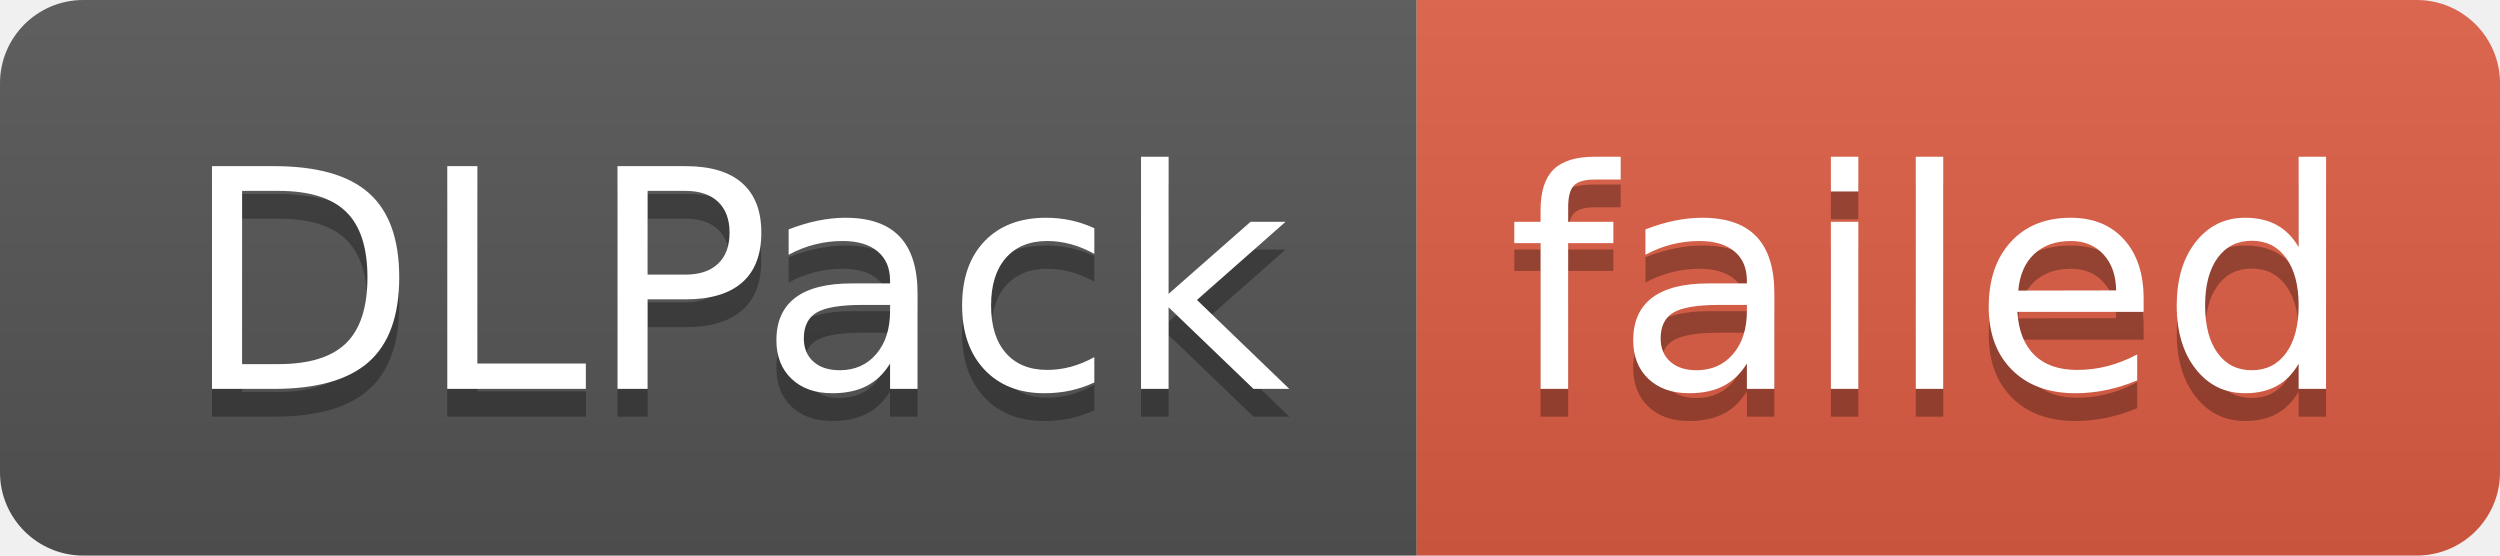
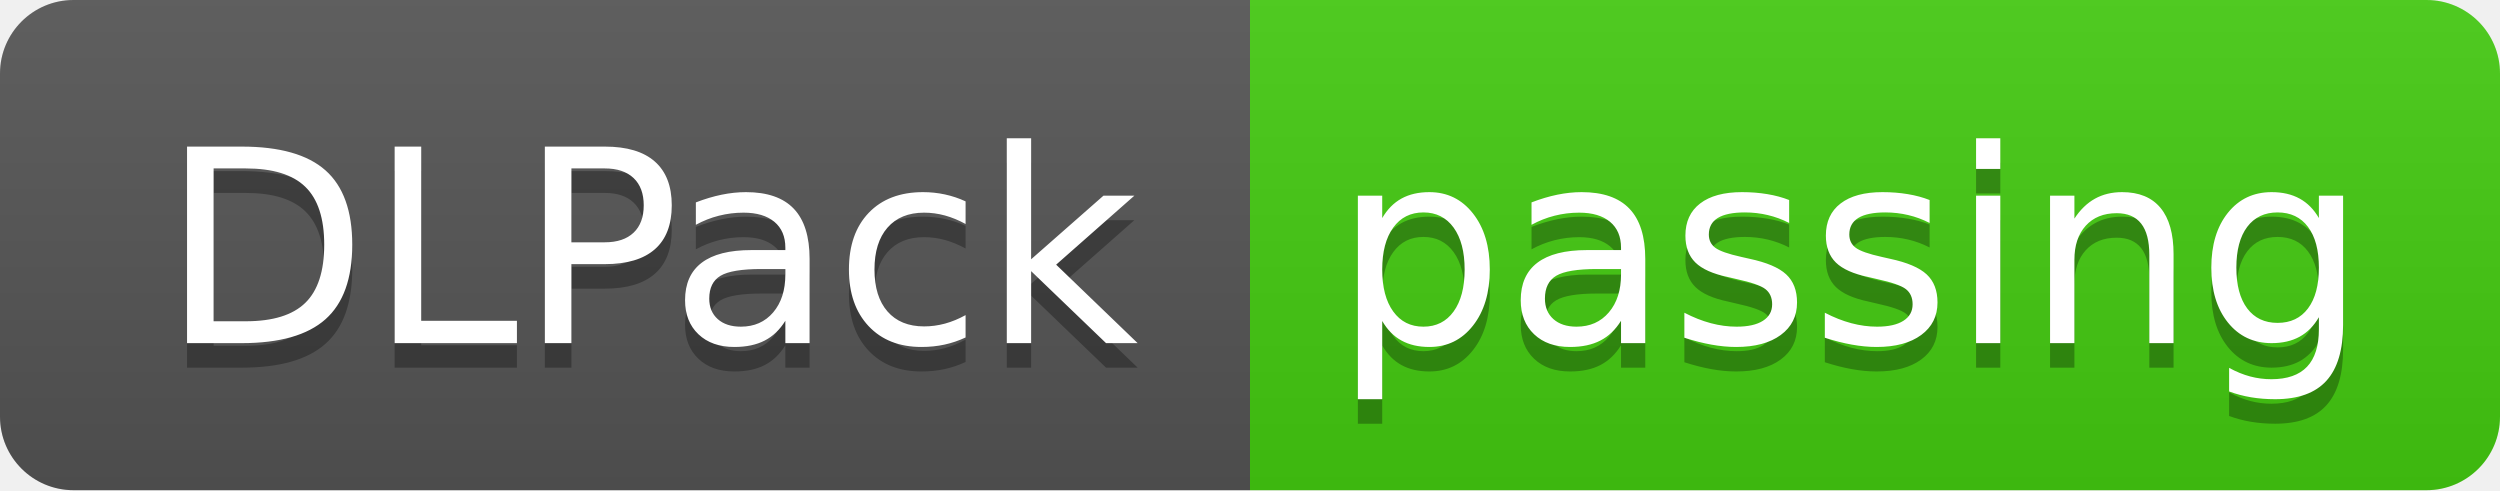
- <svg xmlns="http://www.w3.org/2000/svg" width="90" height="20" role="img" aria-label="DLPack: failed">
+ <svg xmlns="http://www.w3.org/2000/svg" width="102" height="20" role="img" aria-label="DLPack: passing">
  <linearGradient id="s" x2="0" y2="100%">
    <stop offset="0" stop-color="#bbb" stop-opacity=".1" />
    <stop offset="1" stop-opacity=".1" />
  </linearGradient>
  <clipPath id="r">
-     <rect width="90" height="20" rx="3" fill="#fff" />
+     <rect width="102" height="20" rx="3" fill="#fff" />
  </clipPath>
  <g clip-path="url(#r)">
    <rect width="51" height="20" fill="#555" />
-     <rect x="51" width="39" height="20" fill="#e05d44" />
-     <rect width="90" height="20" fill="url(#s)" />
+     <rect x="51" width="51" height="20" fill="#4c1" />
+     <rect width="102" height="20" fill="url(#s)" />
  </g>
  <g fill="#fff" text-anchor="middle" font-family="Verdana,Geneva,DejaVu Sans,sans-serif" text-rendering="geometricPrecision" font-size="110">
    <text aria-hidden="true" x="265" y="150" fill="#010101" fill-opacity=".3" transform="scale(.1)" textLength="410">DLPack</text>
    <text x="265" y="140" transform="scale(.1)" fill="#fff" textLength="410">DLPack</text>
-     <text aria-hidden="true" x="695" y="150" fill="#010101" fill-opacity=".3" transform="scale(.1)" textLength="290">failed</text>
-     <text x="695" y="140" transform="scale(.1)" fill="#fff" textLength="290">failed</text>
+     <text aria-hidden="true" x="755" y="150" fill="#010101" fill-opacity=".3" transform="scale(.1)" textLength="410">passing</text>
+     <text x="755" y="140" transform="scale(.1)" fill="#fff" textLength="410">passing</text>
  </g>
</svg>
